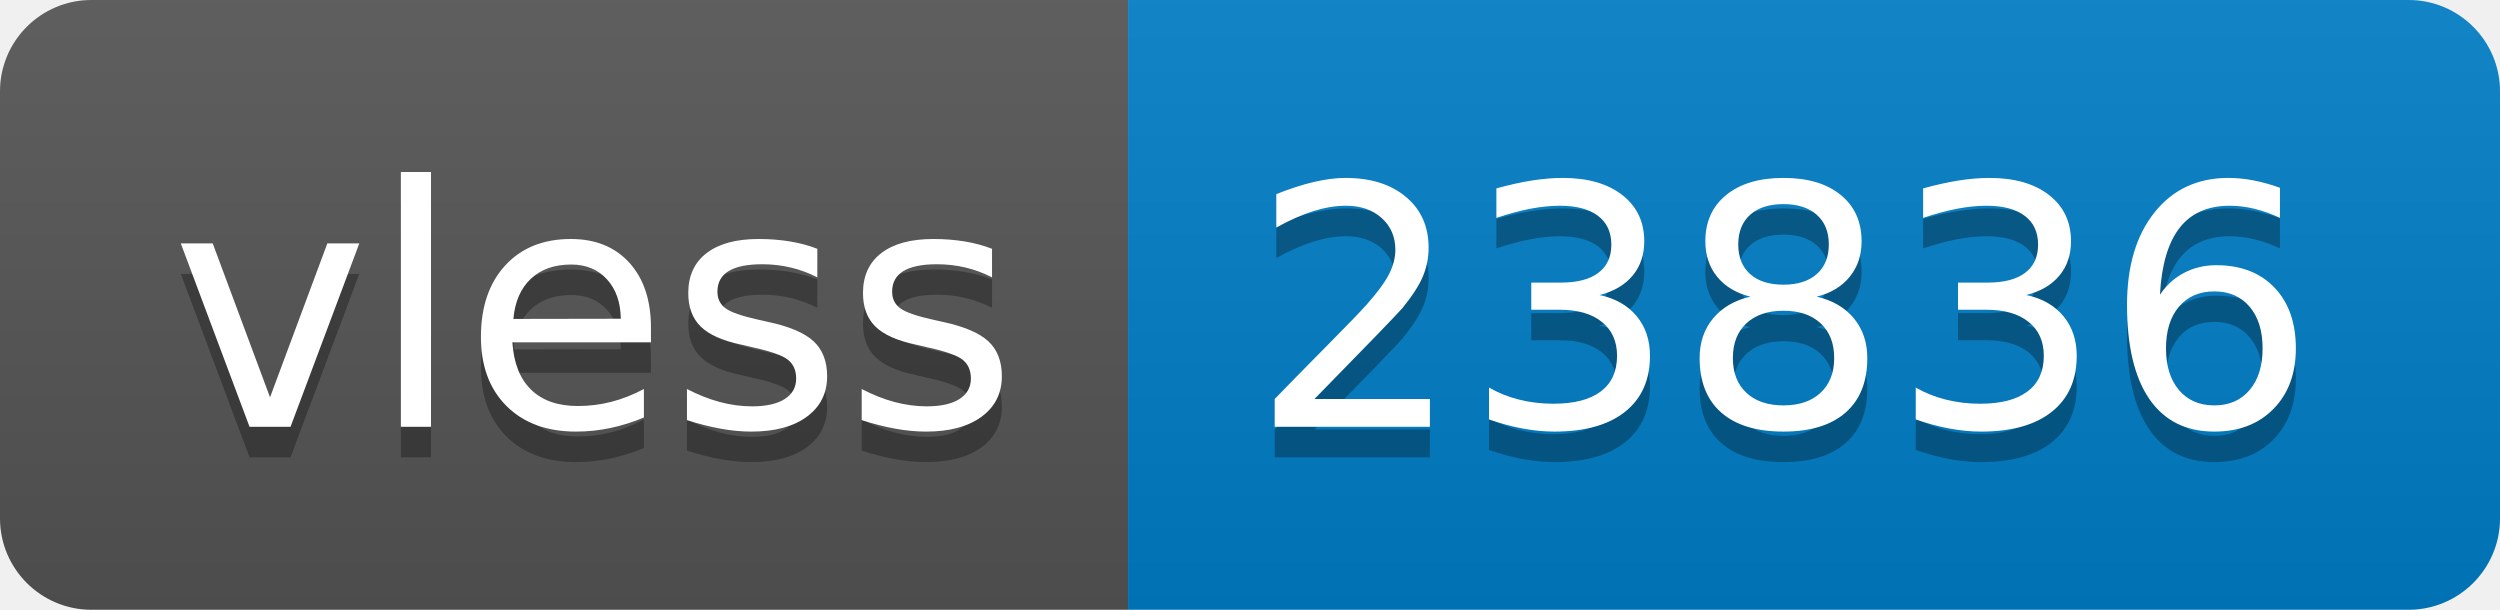
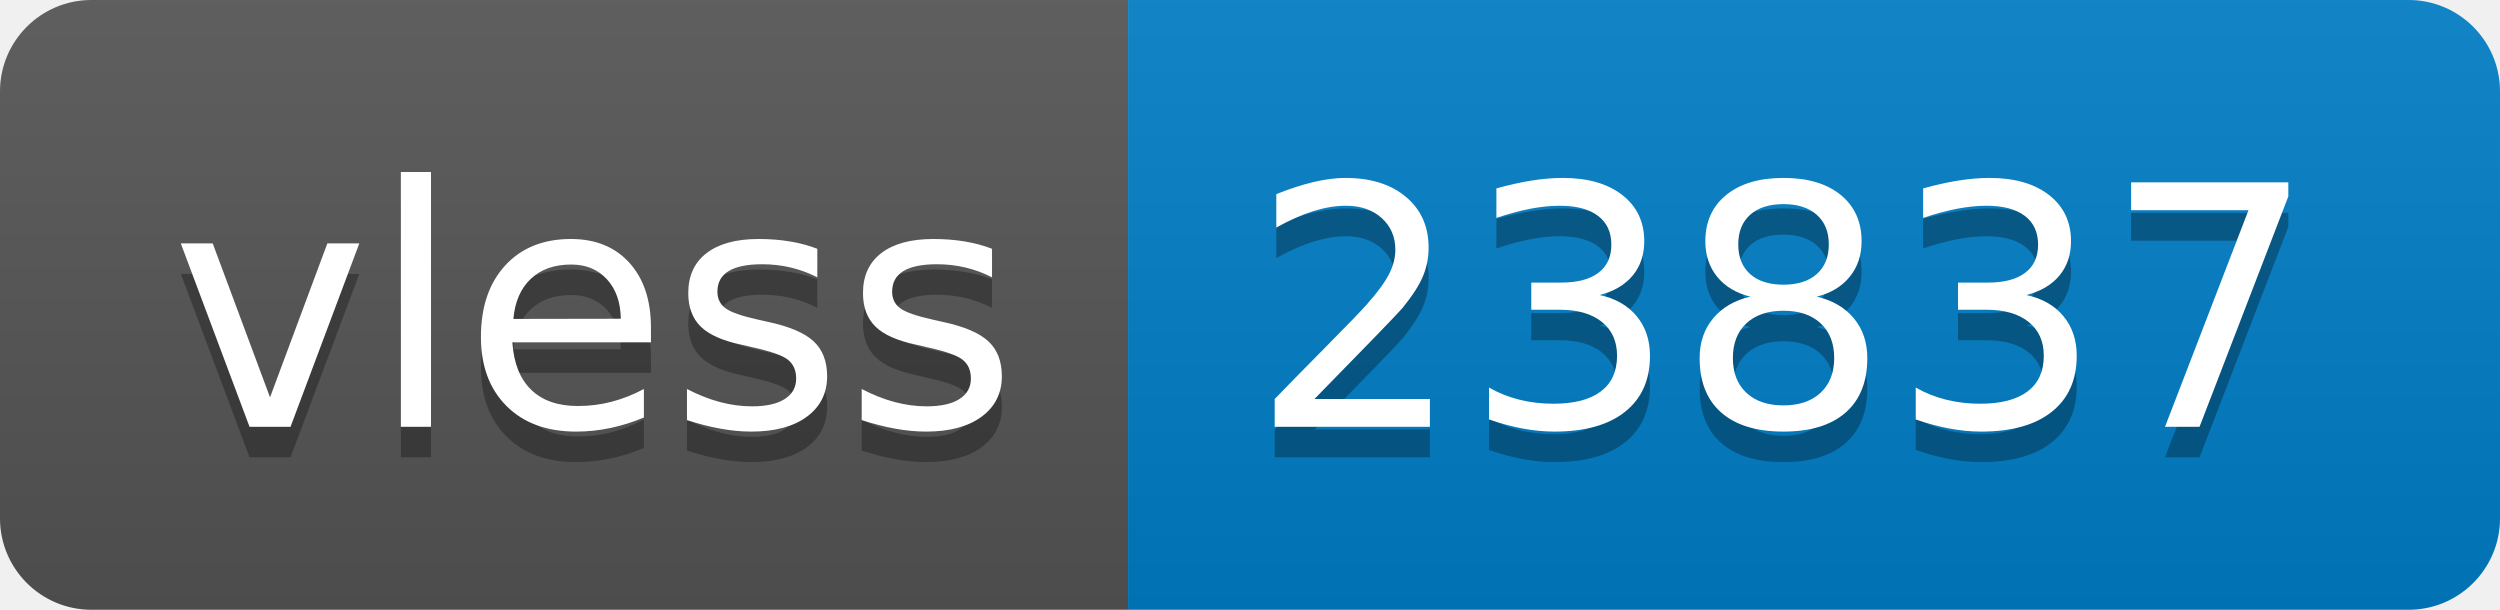
- <svg xmlns="http://www.w3.org/2000/svg" width="82" height="20" role="img" aria-label="vless: 23836">
+ <svg xmlns="http://www.w3.org/2000/svg" width="82" height="20" role="img" aria-label="vless: 23837">
  <linearGradient id="s" x2="0" y2="100%">
    <stop offset="0" stop-color="#bbb" stop-opacity=".1" />
    <stop offset="1" stop-opacity=".1" />
  </linearGradient>
  <clipPath id="r">
    <rect width="82" height="20" rx="3" fill="#fff" />
  </clipPath>
  <g clip-path="url(#r)">
    <rect width="37" height="20" fill="#555" />
    <rect x="37" width="45" height="20" fill="#007ec6" />
    <rect width="82" height="20" fill="url(#s)" />
  </g>
  <g fill="#fff" text-anchor="middle" font-family="Verdana,Geneva,DejaVu Sans,sans-serif" text-rendering="geometricPrecision" font-size="110">
    <text aria-hidden="true" x="195" y="150" fill="#010101" fill-opacity=".3" transform="scale(.1)" textLength="270">vless</text>
    <text x="195" y="140" transform="scale(.1)" fill="#fff" textLength="270">vless</text>
-     <text aria-hidden="true" x="585" y="150" fill="#010101" fill-opacity=".3" transform="scale(.1)" textLength="350">23836</text>
-     <text x="585" y="140" transform="scale(.1)" fill="#fff" textLength="350">23836</text>
+     <text aria-hidden="true" x="585" y="150" fill="#010101" fill-opacity=".3" transform="scale(.1)" textLength="350">23837</text>
+     <text x="585" y="140" transform="scale(.1)" fill="#fff" textLength="350">23837</text>
  </g>
</svg>
